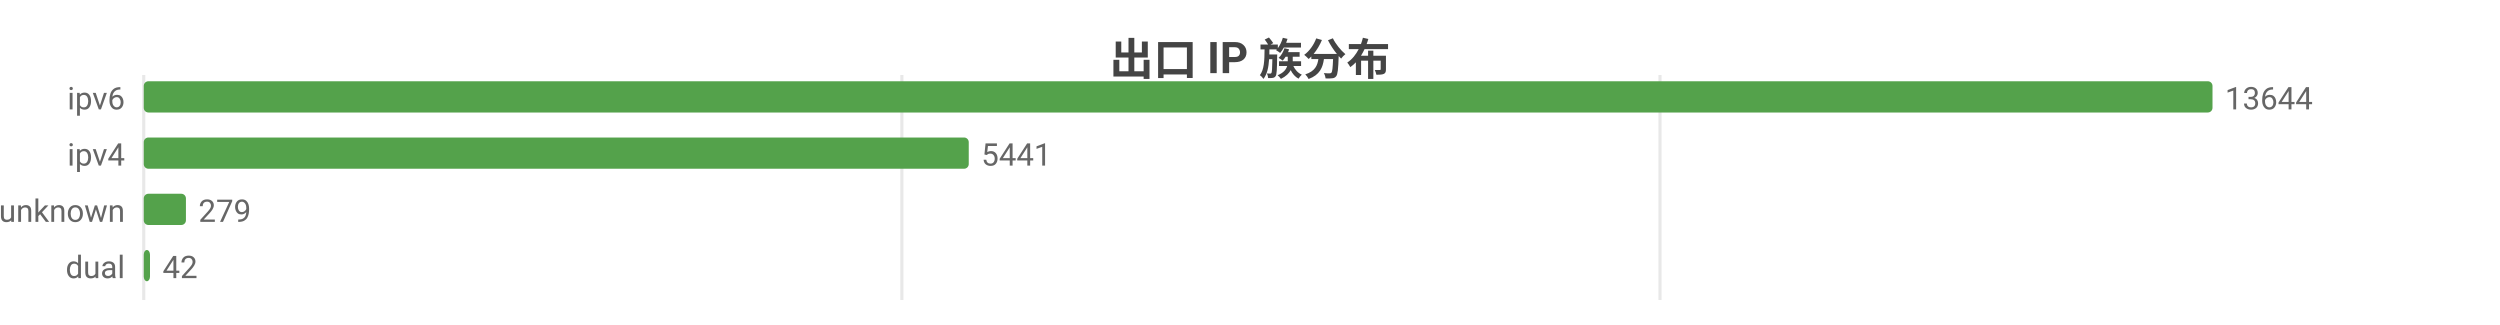
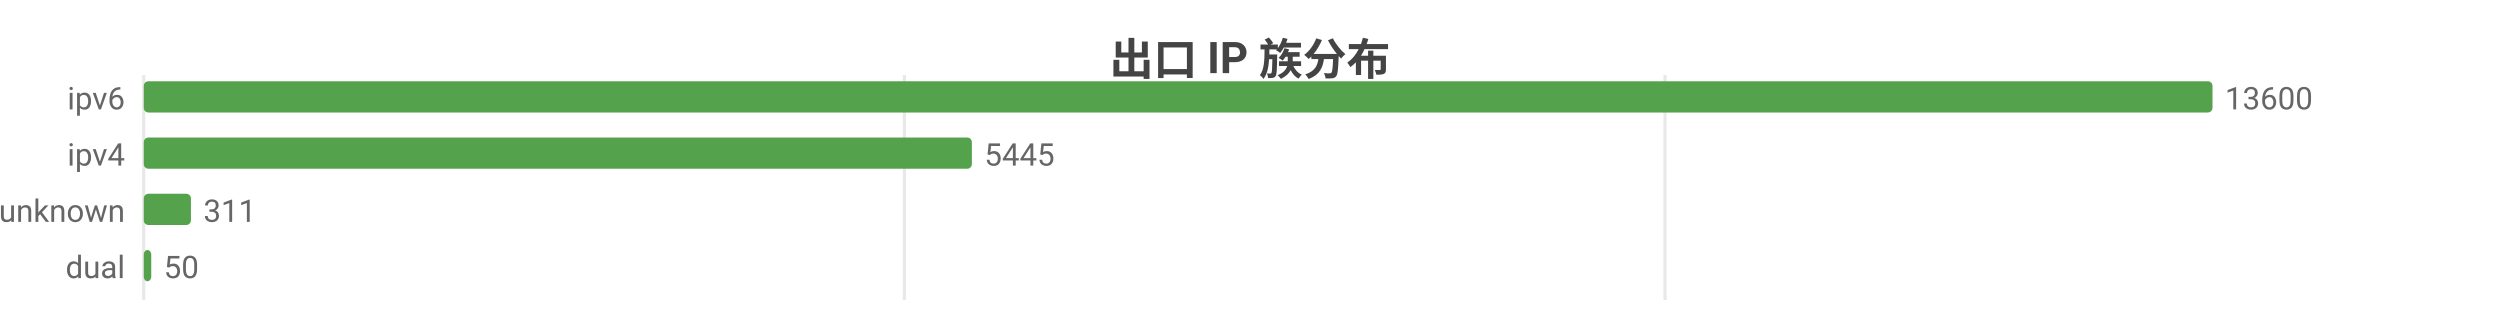
<svg xmlns="http://www.w3.org/2000/svg" width="800" height="104" viewBox="0 0 800 104">
  <rect width="800" height="104" fill="#ffffff" />
  <style>text{font-family:system-ui,-apple-system,'Segoe UI',Roboto,'PingFang SC','Microsoft YaHei','Noto Sans CJK SC',sans-serif}.g{stroke:#e8e8e8;stroke-width:1}.a{stroke:#999;stroke-width:1}.t{font-size:10px;fill:#666}.m{font-size:10px;text-anchor:middle;fill:#666}.e{font-size:10px;text-anchor:end;fill:#666}.l{font-size:11px;fill:#333}.tt{font-size:14px;font-weight:600;text-anchor:middle;fill:#444}.em{font-size:13px;text-anchor:middle;fill:#999}</style>
  <text class="tt" x="400.0" y="24">出口 IP 族分布</text>
  <line class="g" x1="46" y1="24" x2="46" y2="96" />
-   <line class="g" x1="288.6" y1="24" x2="288.6" y2="96" />
-   <line class="g" x1="531.2" y1="24" x2="531.2" y2="96" />
+   <line class="g" x1="289.4" y1="24" x2="289.4" y2="96" />
+   <line class="g" x1="532.8" y1="24" x2="532.8" y2="96" />
  <text class="e" x="40" y="35">ipv6</text>
  <rect x="46" y="26" width="662" height="10" fill="#54a24b" rx="1.5" />
-   <text class="t" x="712" y="35">13644</text>
+   <text class="t" x="712" y="35">13600</text>
  <text class="e" x="40" y="53">ipv4</text>
-   <rect x="46" y="44" width="264.0" height="10" fill="#54a24b" rx="1.5" />
-   <text class="t" x="314.0" y="53">5441</text>
+   <rect x="46" y="44" width="265.0" height="10" fill="#54a24b" rx="1.5" />
+   <text class="t" x="315.0" y="53">5445</text>
  <text class="e" x="40" y="71">unknown</text>
-   <rect x="46" y="62" width="13.5" height="10" fill="#54a24b" rx="1.5" />
-   <text class="t" x="63.5" y="71">279</text>
+   <rect x="46" y="62" width="15.1" height="10" fill="#54a24b" rx="1.5" />
+   <text class="t" x="65.1" y="71">311</text>
  <text class="e" x="40" y="89">dual</text>
-   <rect x="46" y="80" width="2.0" height="10" fill="#54a24b" rx="1.5" />
-   <text class="t" x="52.0" y="89">42</text>
+   <rect x="46" y="80" width="2.4" height="10" fill="#54a24b" rx="1.5" />
+   <text class="t" x="52.4" y="89">50</text>
</svg>
